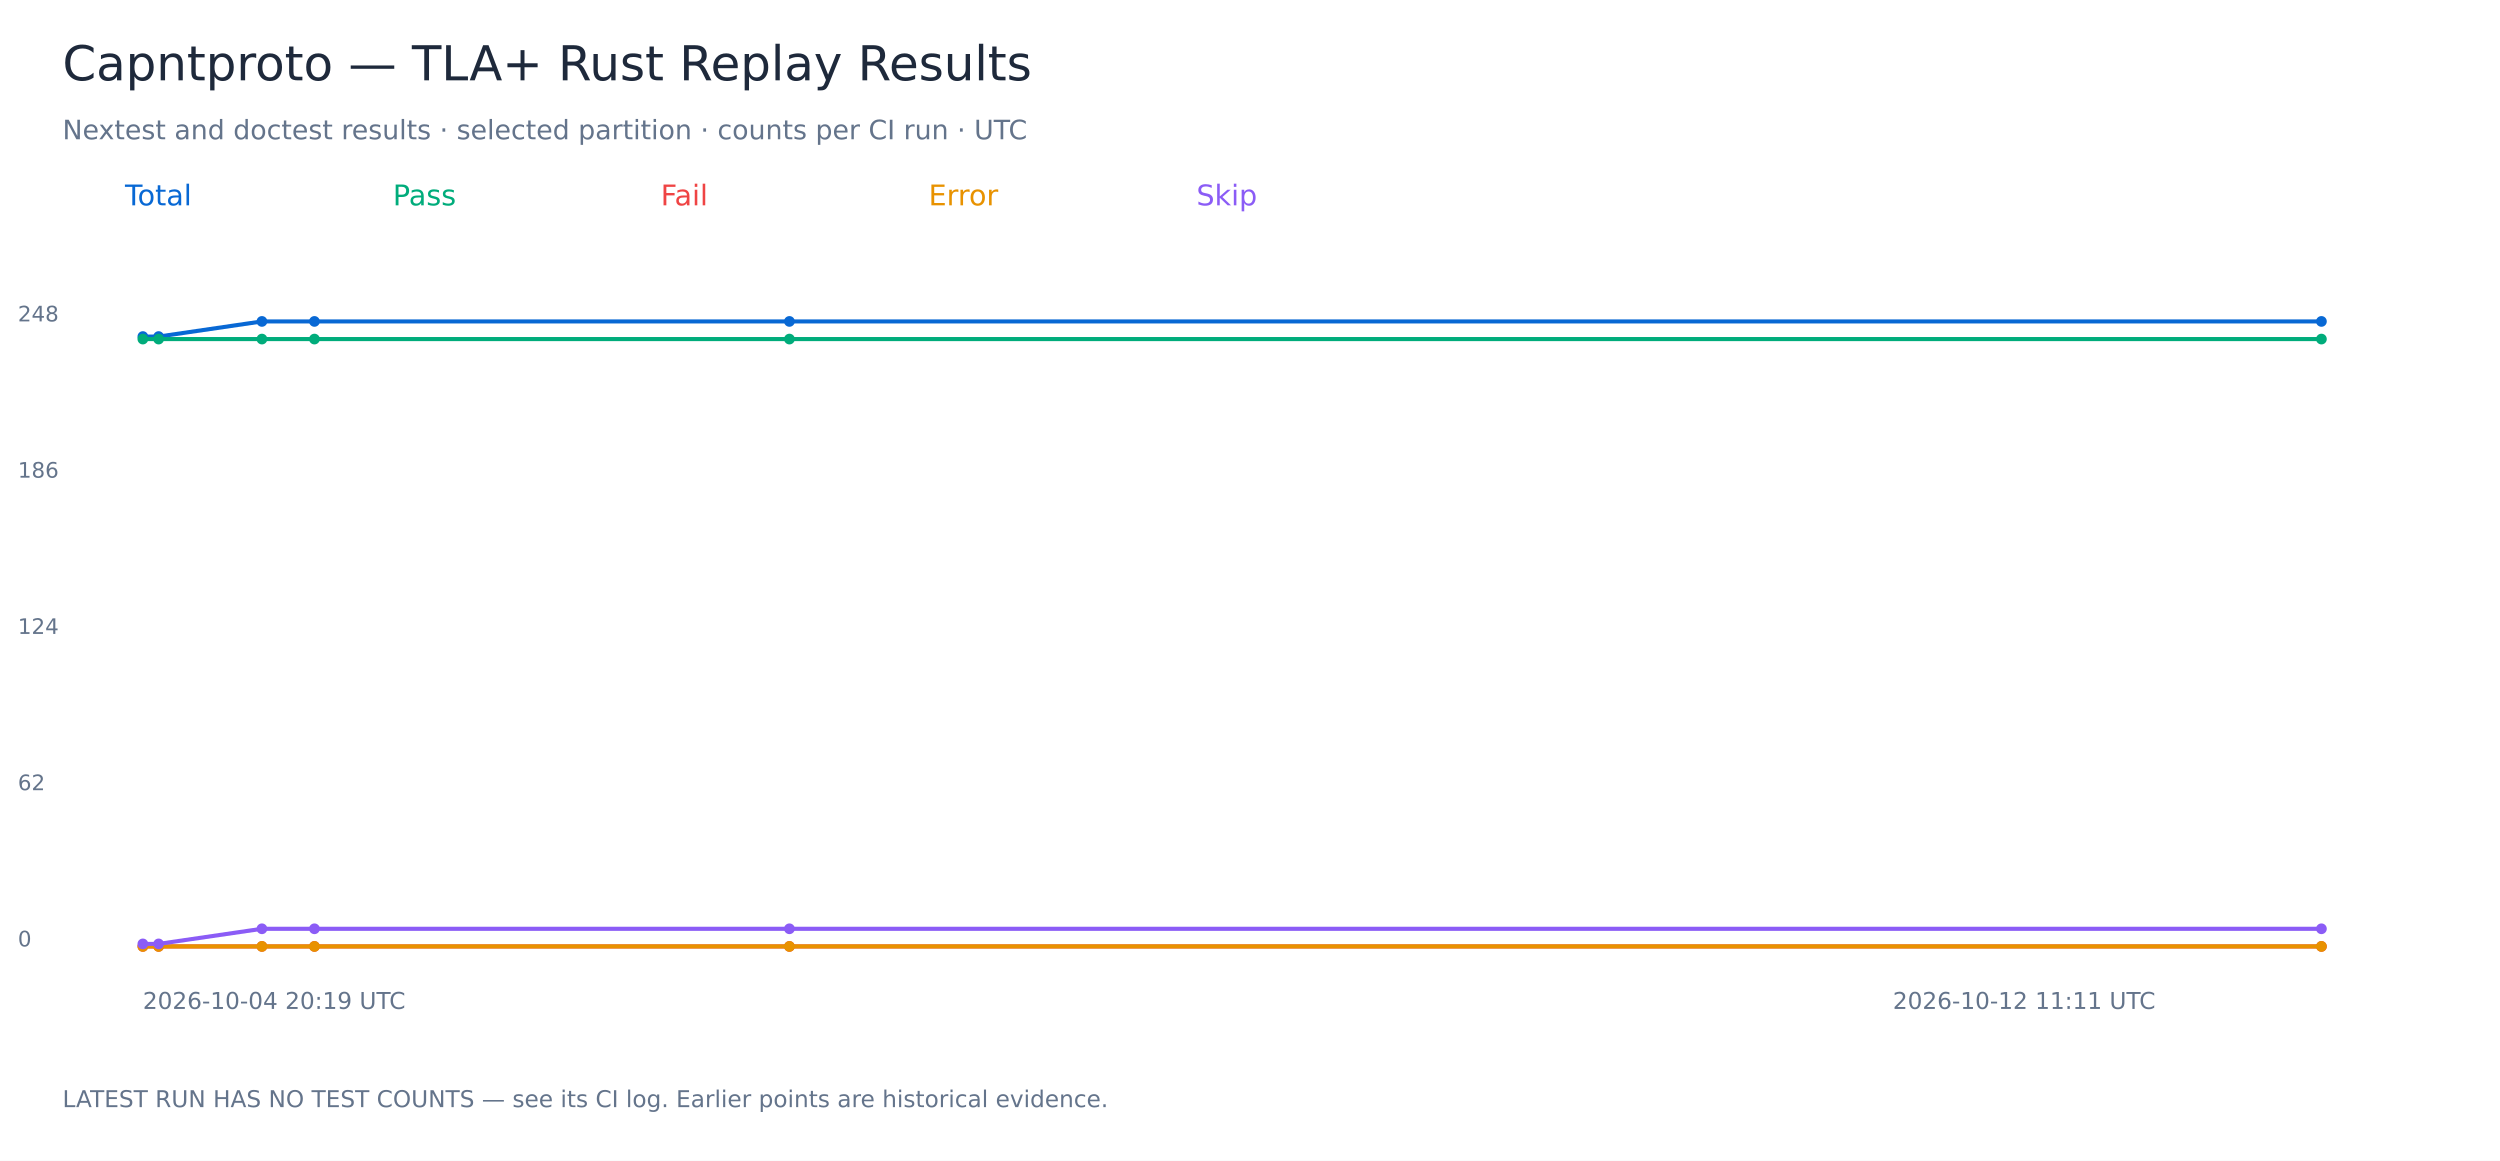
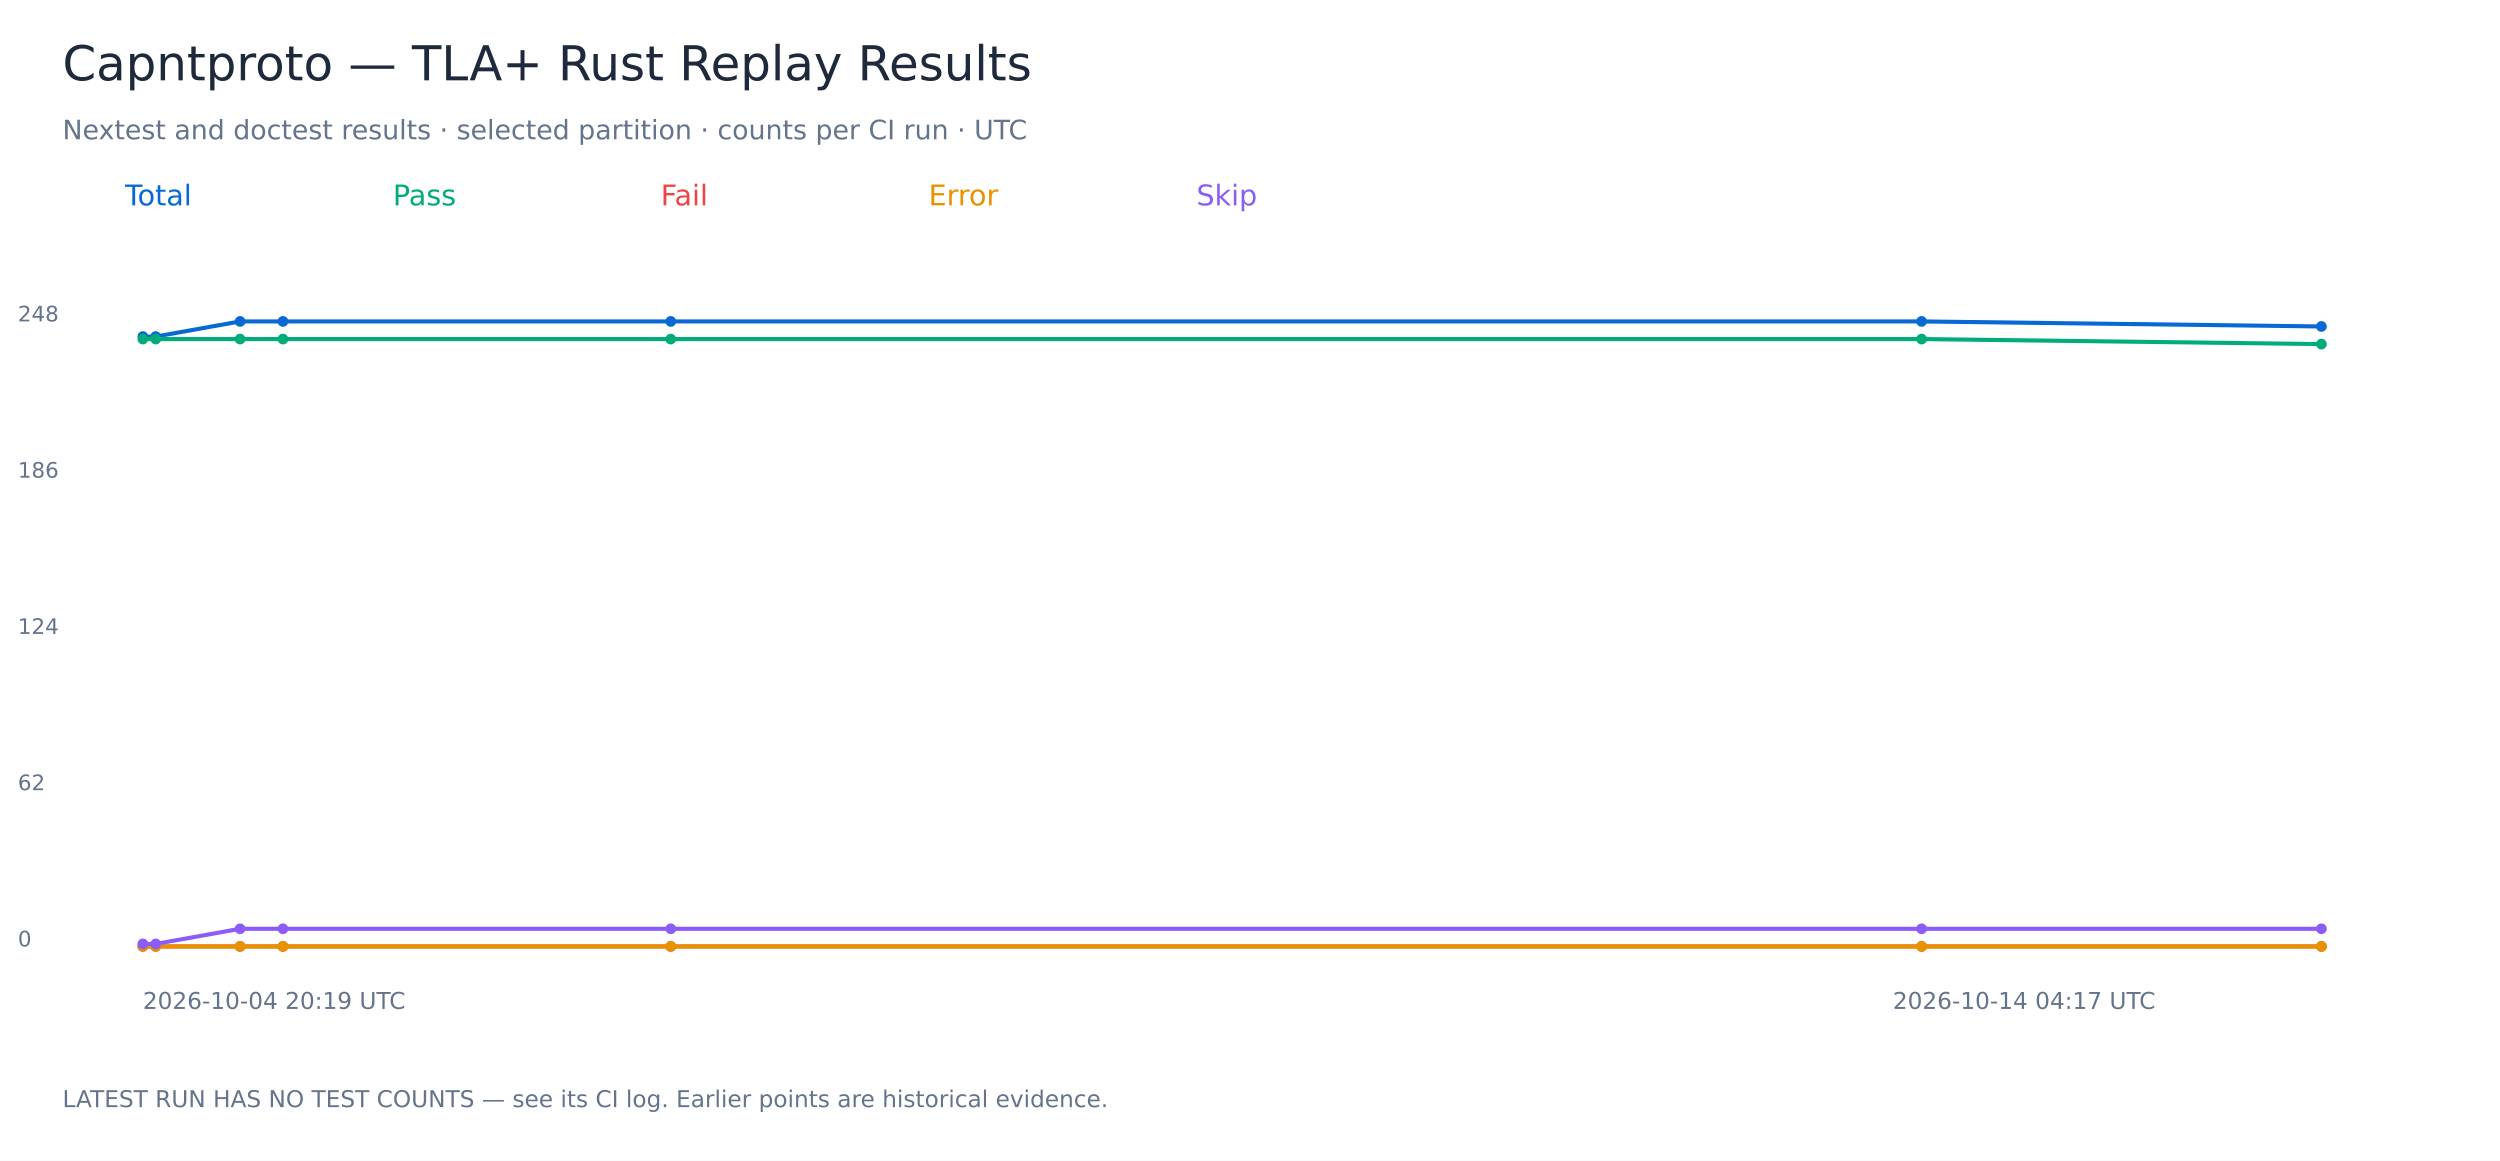
<svg xmlns="http://www.w3.org/2000/svg" width="1400" height="650" viewBox="0 0 1400 650" role="img" aria-labelledby="title">
  <rect width="1400" height="650" fill="white" />
  <g font-family="DejaVu Sans, sans-serif">
    <text x="35.00" y="45.00" font-size="27" fill="#1e293b">Capntproto — TLA+ Rust Replay Results</text>
    <text x="35.00" y="78.00" font-size="15" fill="#64748b">Nextest and doctest results · selected partition · counts per CI run · UTC</text>
    <text x="70.00" y="115.00" font-size="16" fill="#0868d4">Total</text>
-     <polyline points="80.00,188.47 88.83,188.47 146.68,180.00 176.09,180.00 442.08,180.00 1300.00,180.00" fill="none" stroke="#0868d4" stroke-width="2.3" />
+     <polyline points="80.00,188.47 87.21,188.47 134.44,180.00 158.46,180.00 375.63,180.00 1076.11,180.00 1300.00,182.82" fill="none" stroke="#0868d4" stroke-width="2.3" />
    <circle cx="80.00" cy="188.47" r="3" fill="#0868d4" />
-     <circle cx="88.83" cy="188.47" r="3" fill="#0868d4" />
-     <circle cx="146.68" cy="180.00" r="3" fill="#0868d4" />
-     <circle cx="176.09" cy="180.00" r="3" fill="#0868d4" />
-     <circle cx="442.08" cy="180.00" r="3" fill="#0868d4" />
-     <circle cx="1300.00" cy="180.00" r="3" fill="#0868d4" />
+     <circle cx="87.21" cy="188.47" r="3" fill="#0868d4" />
+     <circle cx="134.44" cy="180.00" r="3" fill="#0868d4" />
+     <circle cx="158.46" cy="180.00" r="3" fill="#0868d4" />
+     <circle cx="375.63" cy="180.00" r="3" fill="#0868d4" />
+     <circle cx="1076.11" cy="180.00" r="3" fill="#0868d4" />
+     <circle cx="1300.00" cy="182.82" r="3" fill="#0868d4" />
    <text x="10.00" y="530.00" font-size="12" fill="#64748b">0</text>
    <text x="10.00" y="442.50" font-size="12" fill="#64748b">62</text>
    <text x="10.00" y="355.00" font-size="12" fill="#64748b">124</text>
    <text x="10.00" y="267.50" font-size="12" fill="#64748b">186</text>
    <text x="10.00" y="180.00" font-size="12" fill="#64748b">248</text>
    <text x="80.00" y="565.00" font-size="13" fill="#64748b">2026-10-04 20:19 UTC</text>
-     <text x="1060.00" y="565.00" font-size="13" fill="#64748b">2026-10-12 11:11 UTC</text>
+     <text x="1060.00" y="565.00" font-size="13" fill="#64748b">2026-10-14 04:17 UTC</text>
    <text x="220.00" y="115.00" font-size="16" fill="#00ac7b">Pass</text>
-     <polyline points="80.00,189.88 88.83,189.88 146.68,189.88 176.09,189.88 442.08,189.88 1300.00,189.88" fill="none" stroke="#00ac7b" stroke-width="2.3" />
+     <polyline points="80.00,189.88 87.21,189.88 134.44,189.88 158.46,189.88 375.63,189.88 1076.11,189.88 1300.00,192.70" fill="none" stroke="#00ac7b" stroke-width="2.3" />
    <circle cx="80.00" cy="189.88" r="3" fill="#00ac7b" />
-     <circle cx="88.83" cy="189.88" r="3" fill="#00ac7b" />
-     <circle cx="146.68" cy="189.88" r="3" fill="#00ac7b" />
-     <circle cx="176.09" cy="189.88" r="3" fill="#00ac7b" />
-     <circle cx="442.08" cy="189.88" r="3" fill="#00ac7b" />
-     <circle cx="1300.00" cy="189.88" r="3" fill="#00ac7b" />
+     <circle cx="87.21" cy="189.88" r="3" fill="#00ac7b" />
+     <circle cx="134.44" cy="189.88" r="3" fill="#00ac7b" />
+     <circle cx="158.46" cy="189.88" r="3" fill="#00ac7b" />
+     <circle cx="375.63" cy="189.88" r="3" fill="#00ac7b" />
+     <circle cx="1076.11" cy="189.88" r="3" fill="#00ac7b" />
+     <circle cx="1300.00" cy="192.70" r="3" fill="#00ac7b" />
    <text x="370.00" y="115.00" font-size="16" fill="#ef4444">Fail</text>
-     <polyline points="80.00,530.00 88.83,530.00 146.68,530.00 176.09,530.00 442.08,530.00 1300.00,530.00" fill="none" stroke="#ef4444" stroke-width="2.3" />
+     <polyline points="80.00,530.00 87.21,530.00 134.44,530.00 158.46,530.00 375.63,530.00 1076.11,530.00 1300.00,530.00" fill="none" stroke="#ef4444" stroke-width="2.3" />
    <circle cx="80.00" cy="530.00" r="3" fill="#ef4444" />
-     <circle cx="88.83" cy="530.00" r="3" fill="#ef4444" />
-     <circle cx="146.68" cy="530.00" r="3" fill="#ef4444" />
-     <circle cx="176.09" cy="530.00" r="3" fill="#ef4444" />
-     <circle cx="442.08" cy="530.00" r="3" fill="#ef4444" />
+     <circle cx="87.21" cy="530.00" r="3" fill="#ef4444" />
+     <circle cx="134.44" cy="530.00" r="3" fill="#ef4444" />
+     <circle cx="158.46" cy="530.00" r="3" fill="#ef4444" />
+     <circle cx="375.63" cy="530.00" r="3" fill="#ef4444" />
+     <circle cx="1076.11" cy="530.00" r="3" fill="#ef4444" />
    <circle cx="1300.00" cy="530.00" r="3" fill="#ef4444" />
    <text x="520.00" y="115.00" font-size="16" fill="#e89200">Error</text>
-     <polyline points="80.00,530.00 88.83,530.00 146.68,530.00 176.09,530.00 442.08,530.00 1300.00,530.00" fill="none" stroke="#e89200" stroke-width="2.3" />
+     <polyline points="80.00,530.00 87.21,530.00 134.44,530.00 158.46,530.00 375.63,530.00 1076.11,530.00 1300.00,530.00" fill="none" stroke="#e89200" stroke-width="2.3" />
    <circle cx="80.00" cy="530.00" r="3" fill="#e89200" />
-     <circle cx="88.83" cy="530.00" r="3" fill="#e89200" />
-     <circle cx="146.68" cy="530.00" r="3" fill="#e89200" />
-     <circle cx="176.09" cy="530.00" r="3" fill="#e89200" />
-     <circle cx="442.08" cy="530.00" r="3" fill="#e89200" />
+     <circle cx="87.21" cy="530.00" r="3" fill="#e89200" />
+     <circle cx="134.44" cy="530.00" r="3" fill="#e89200" />
+     <circle cx="158.46" cy="530.00" r="3" fill="#e89200" />
+     <circle cx="375.63" cy="530.00" r="3" fill="#e89200" />
+     <circle cx="1076.11" cy="530.00" r="3" fill="#e89200" />
    <circle cx="1300.00" cy="530.00" r="3" fill="#e89200" />
    <text x="670.00" y="115.00" font-size="16" fill="#8b5cf6">Skip</text>
-     <polyline points="80.00,528.59 88.83,528.59 146.68,520.12 176.09,520.12 442.08,520.12 1300.00,520.12" fill="none" stroke="#8b5cf6" stroke-width="2.3" />
+     <polyline points="80.00,528.59 87.21,528.59 134.44,520.12 158.46,520.12 375.63,520.12 1076.11,520.12 1300.00,520.12" fill="none" stroke="#8b5cf6" stroke-width="2.3" />
    <circle cx="80.00" cy="528.59" r="3" fill="#8b5cf6" />
-     <circle cx="88.83" cy="528.59" r="3" fill="#8b5cf6" />
-     <circle cx="146.68" cy="520.12" r="3" fill="#8b5cf6" />
-     <circle cx="176.09" cy="520.12" r="3" fill="#8b5cf6" />
-     <circle cx="442.08" cy="520.12" r="3" fill="#8b5cf6" />
+     <circle cx="87.21" cy="528.59" r="3" fill="#8b5cf6" />
+     <circle cx="134.44" cy="520.12" r="3" fill="#8b5cf6" />
+     <circle cx="158.46" cy="520.12" r="3" fill="#8b5cf6" />
+     <circle cx="375.63" cy="520.12" r="3" fill="#8b5cf6" />
+     <circle cx="1076.11" cy="520.12" r="3" fill="#8b5cf6" />
    <circle cx="1300.00" cy="520.12" r="3" fill="#8b5cf6" />
    <text x="35.00" y="620.00" font-size="13" fill="#64748b">LATEST RUN HAS NO TEST COUNTS — see its CI log. Earlier points are historical evidence.</text>
  </g>
</svg>
